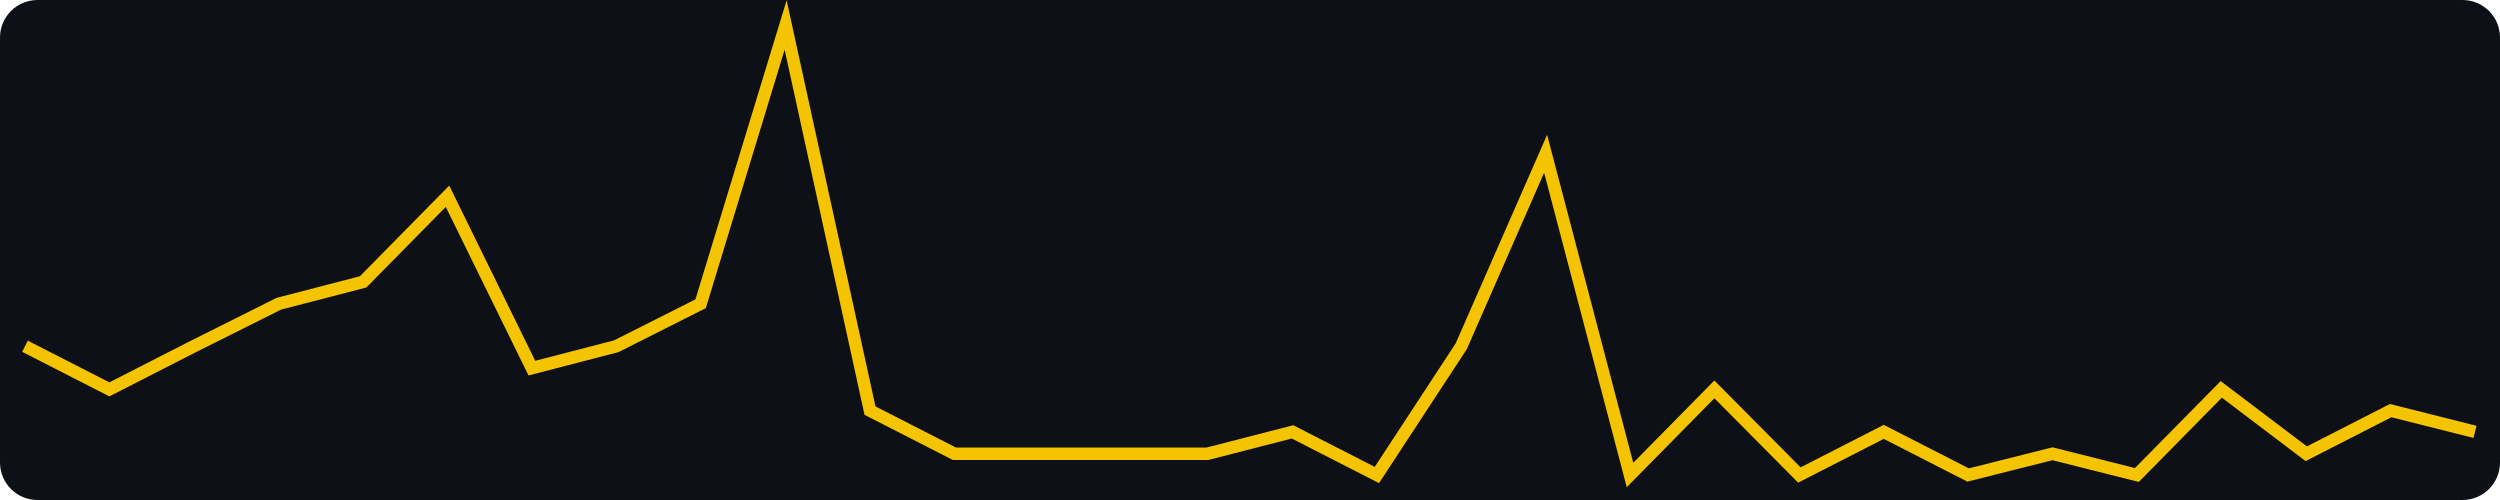
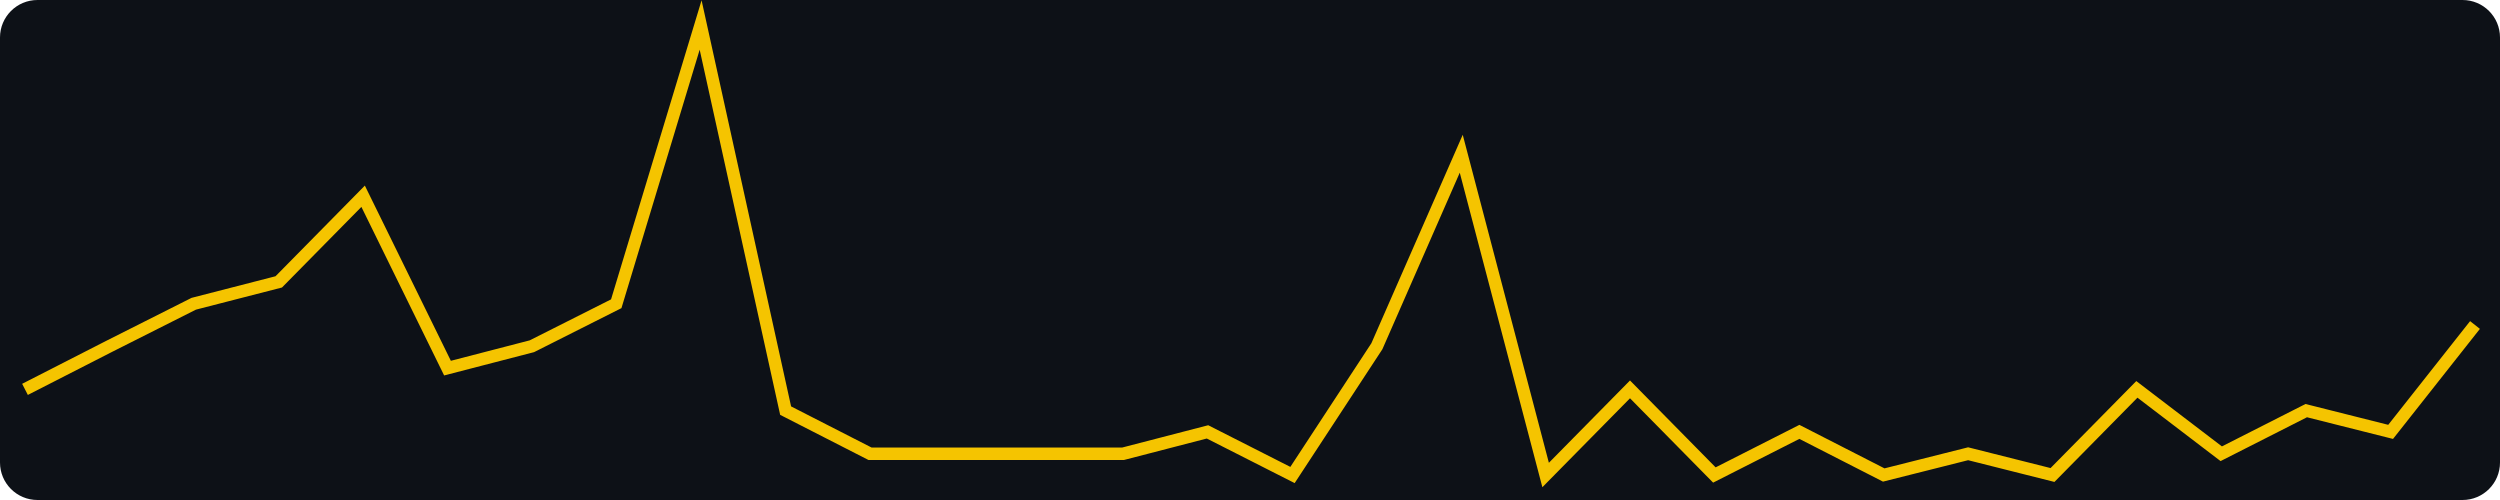
<svg xmlns="http://www.w3.org/2000/svg" width="400" height="80" viewBox="0 0 400 80" role="img" aria-label="views, last 30 days, max 21">
  <rect width="400" height="80" fill="#0d1117" rx="6" />
-   <polyline fill="none" stroke="#f5c400" stroke-width="2" points="4.0,55.4 17.5,62.3 31.0,55.4 44.6,48.6 58.1,45.1 71.6,31.4 85.1,58.9 98.6,55.4 112.1,48.6 125.7,4.0 139.2,65.7 152.7,72.6 166.2,72.6 179.7,72.6 193.2,72.6 206.8,69.1 220.3,76.0 233.8,55.4 247.3,24.6 260.8,76.0 274.3,62.3 287.9,76.0 301.4,69.1 314.9,76.0 328.4,72.6 341.9,76.0 355.4,62.3 369.0,72.6 382.5,65.7 396.0,69.1" />
+   <polyline fill="none" stroke="#f5c400" stroke-width="2" points="4.0,62.3 17.5,55.4 31.0,48.6 44.6,45.1 58.1,31.4 71.6,58.9 85.1,55.4 98.6,48.6 112.1,4.0 125.7,65.7 139.2,72.6 152.7,72.6 166.2,72.6 179.7,72.6 193.2,69.1 206.8,76.0 220.3,55.4 233.8,24.6 247.3,76.0 260.8,62.3 274.3,76.0 287.9,69.1 301.4,76.0 314.9,72.6 328.4,76.0 341.9,62.3 355.4,72.6 369.0,65.7 382.5,69.1 396.0,52.0" />
</svg>
